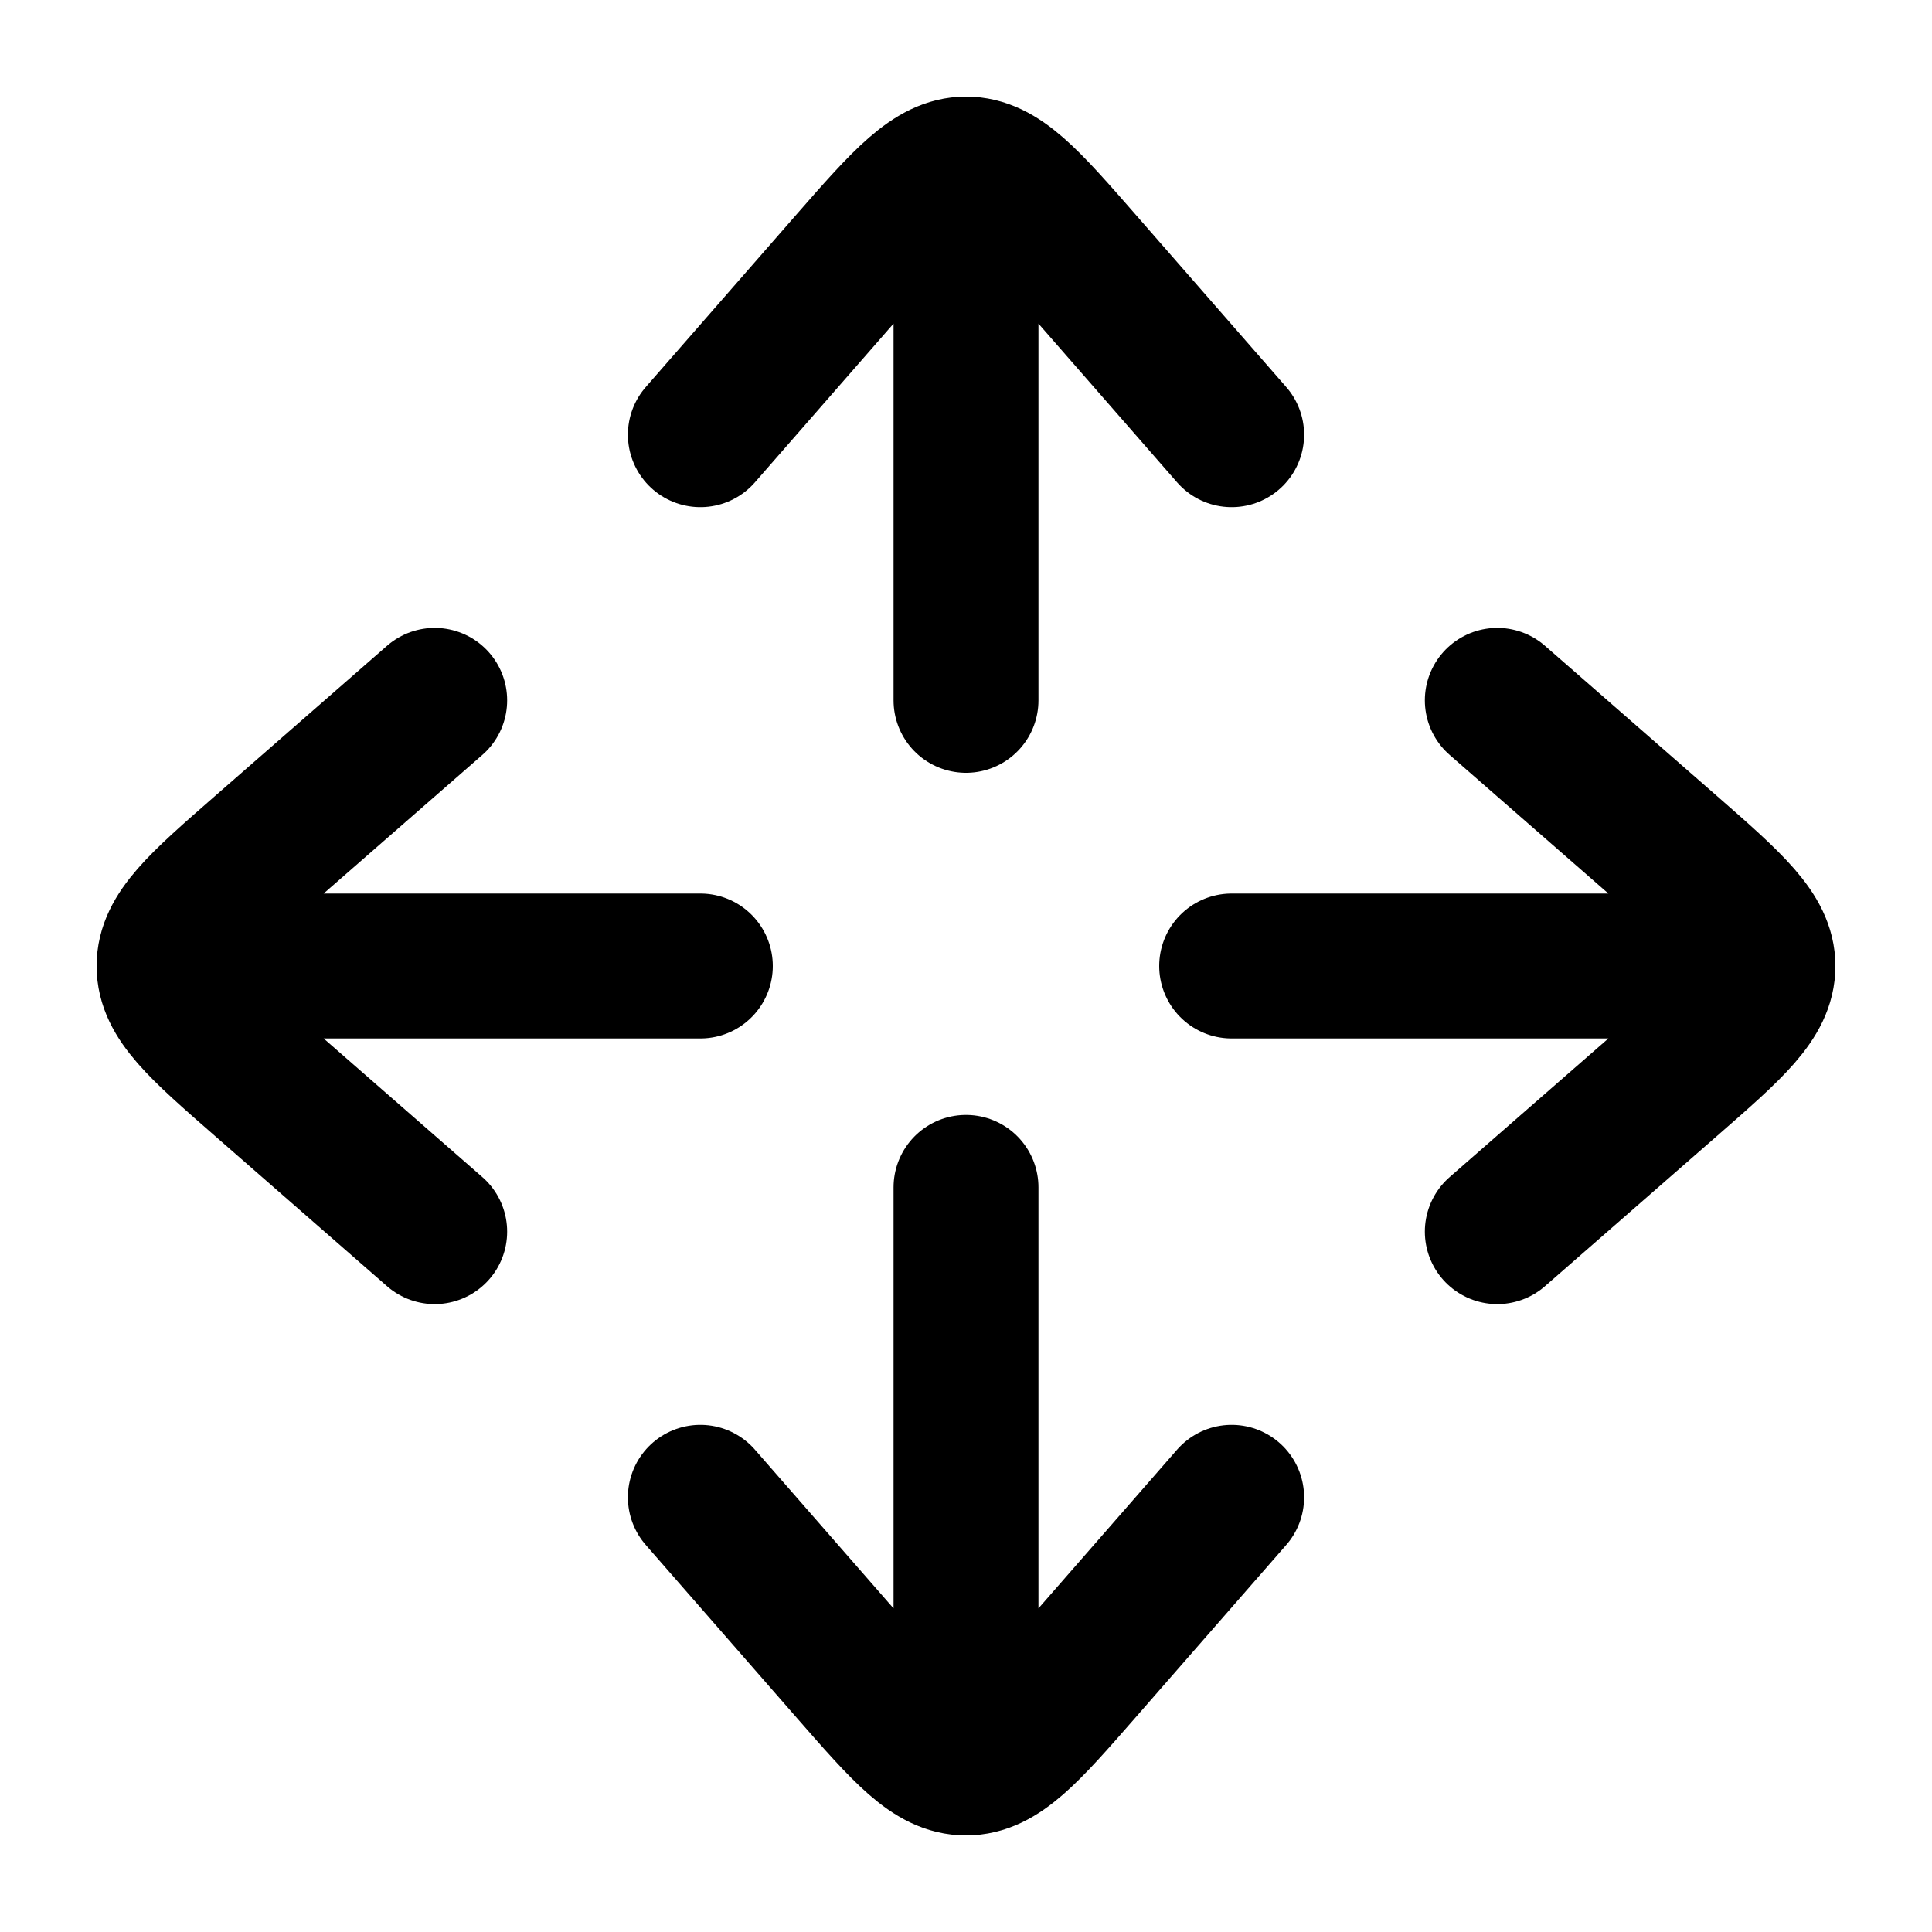
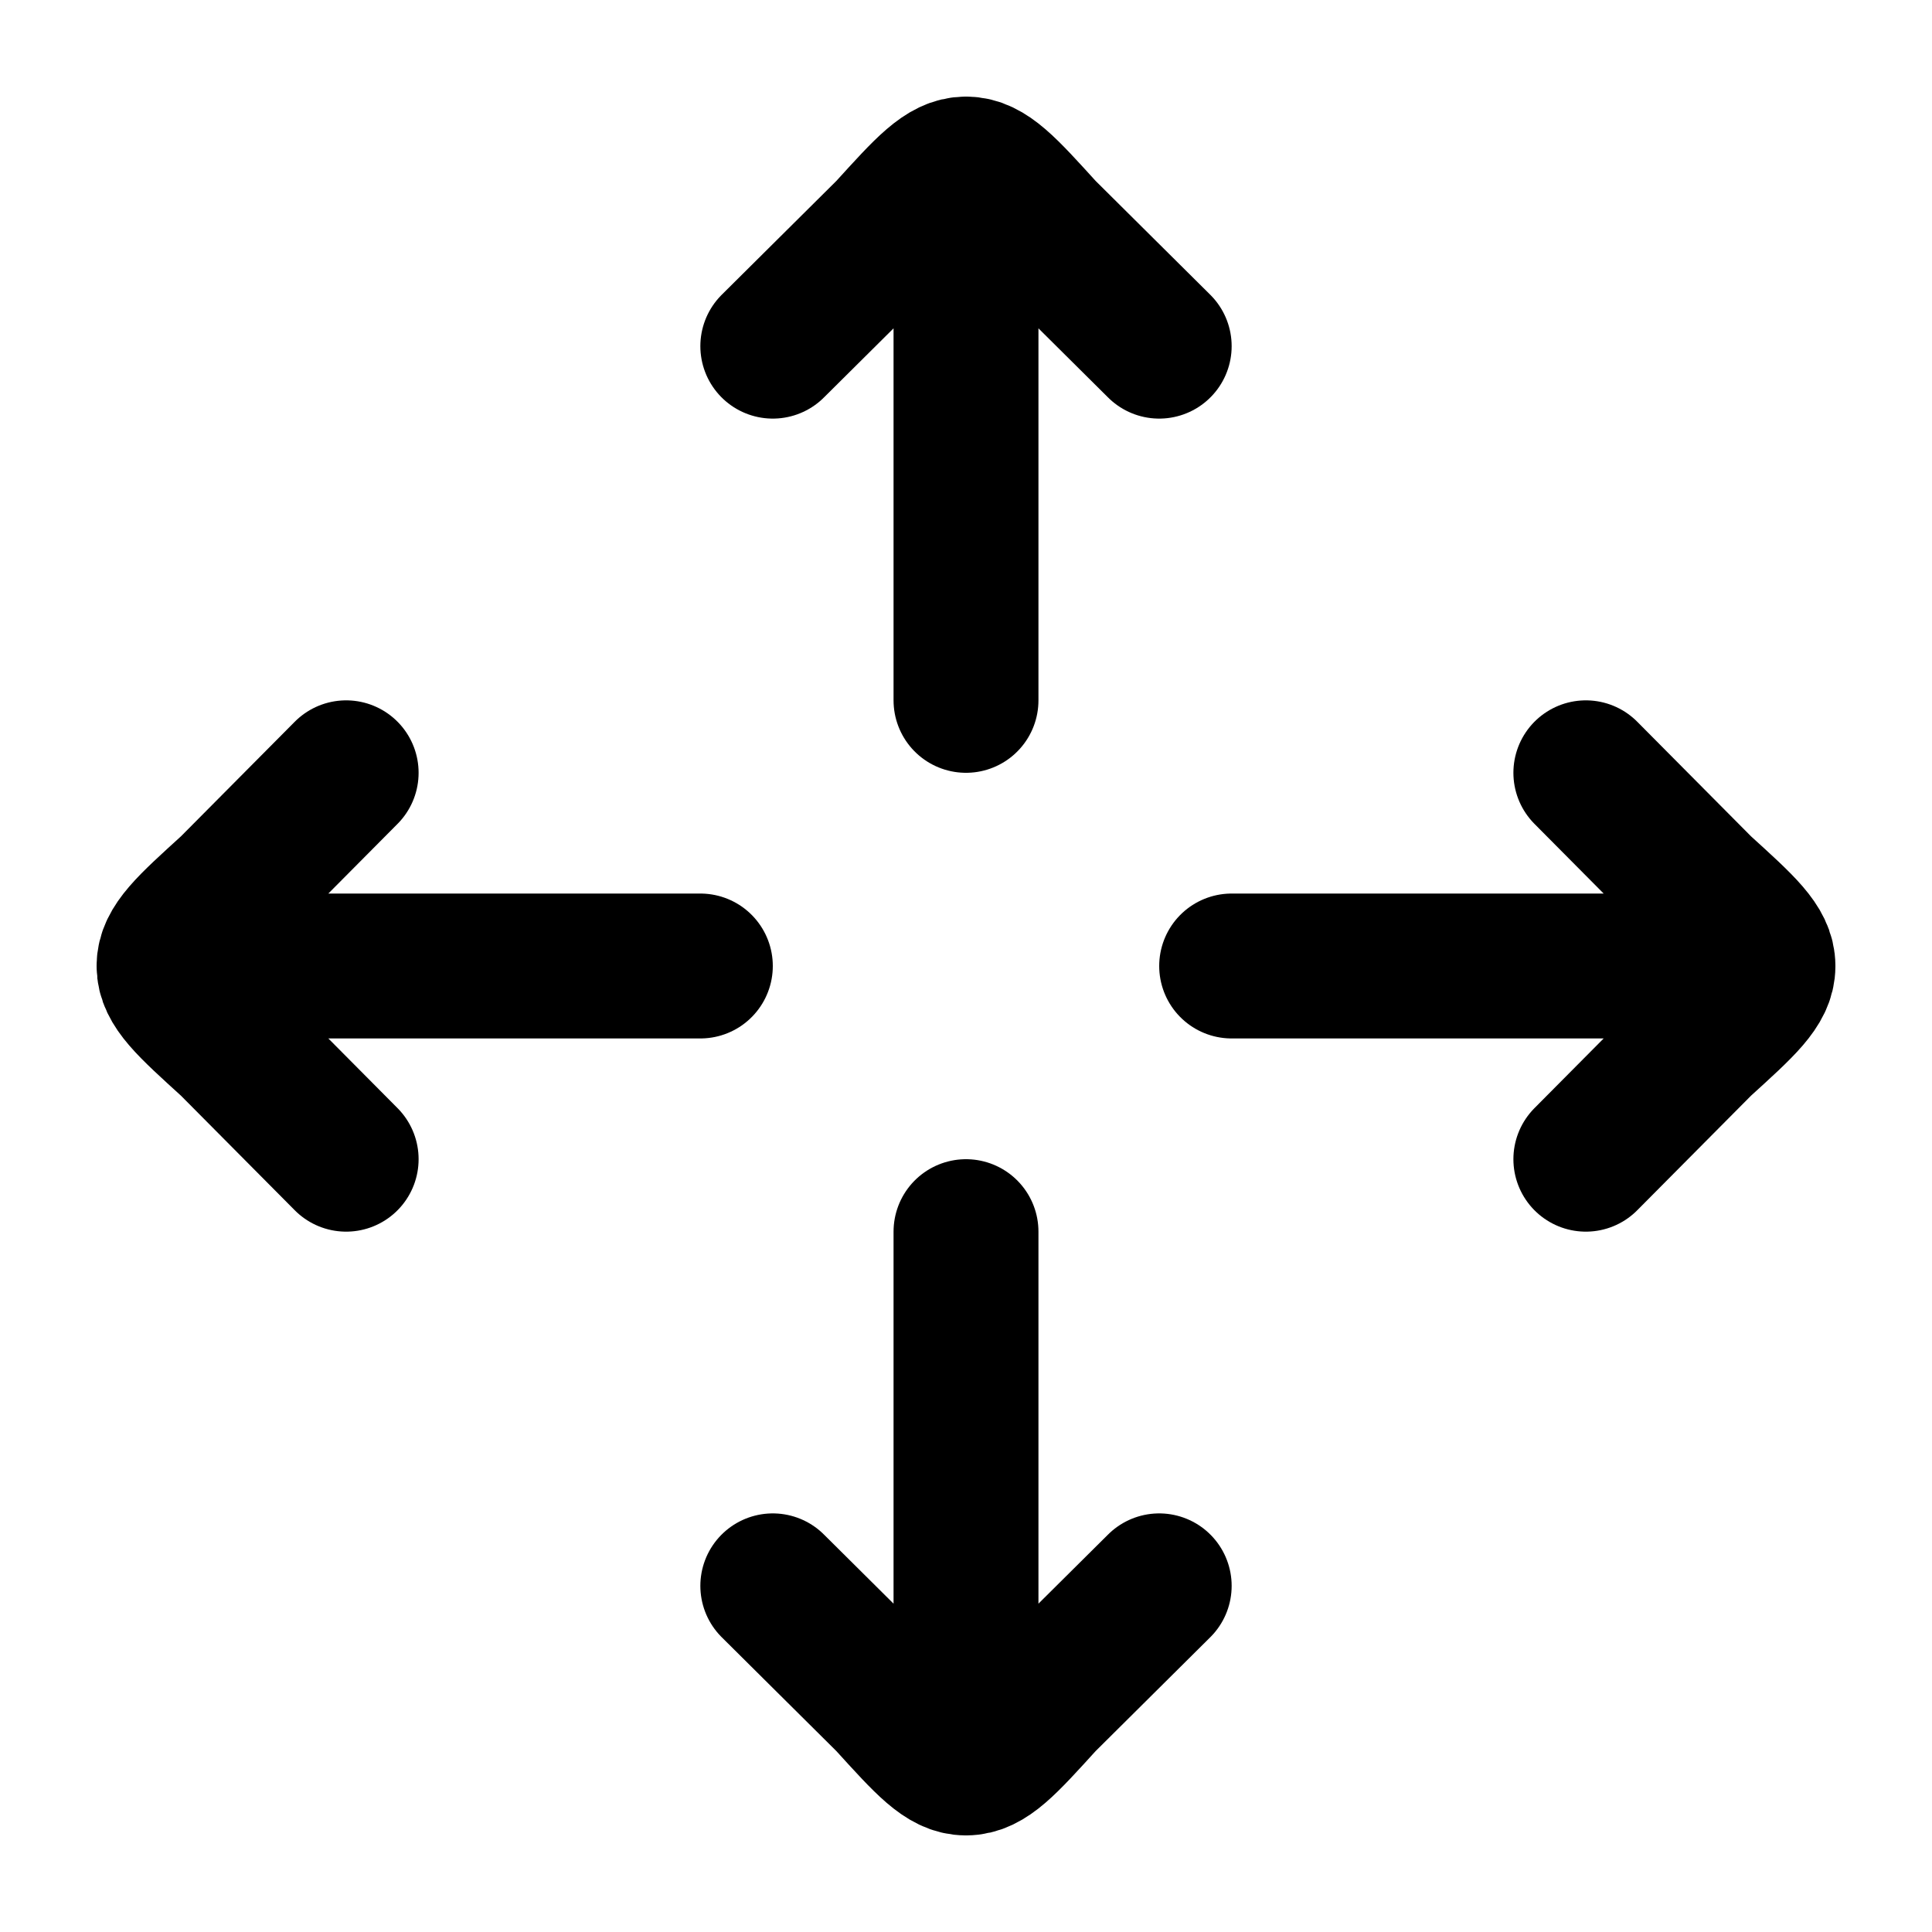
<svg viewBox="0 0 24 24" fill="none" stroke-width="1.8" stroke-linecap="round" stroke-linejoin="round">
-   <path d="M12 2.1V8.7M2.1 12H8.7M21.9 12H15.3M12 21.9V14.75M8.7 5.4L10.575 3.253C11.247 2.484 11.591 2.1 12 2.1C12.417 2.1 12.753 2.484 13.425 3.253L15.3 5.4M15.3 18.6L13.425 20.747C12.753 21.516 12.417 21.9 12 21.9C11.583 21.9 11.247 21.516 10.575 20.747L8.7 18.6M18.6 8.7L20.747 10.575C21.516 11.247 21.9 11.591 21.9 12C21.9 12.417 21.516 12.753 20.747 13.425L18.6 15.3M5.4 15.3L3.253 13.425C2.484 12.753 2.1 12.417 2.1 12C2.1 11.583 2.484 11.247 3.253 10.575L5.4 8.7" stroke="currentColor" />
+   <path d="M12 2.1V8.7M14.4 4.3L12.96 2.87C12.48 2.342 12.264 2.1 12 2.1C11.736 2.1 11.52 2.342 11.04 2.87L9.6 4.3M21.9 12L15.3 12M19.7 14.4L21.13 12.96C21.658 12.48 21.9 12.264 21.9 12C21.9 11.736 21.658 11.52 21.13 11.04L19.7 9.6M12 21.9L12 15.3M9.6 19.7L11.04 21.13C11.52 21.658 11.736 21.9 12 21.9C12.264 21.9 12.48 21.658 12.96 21.13L14.4 19.7M2.1 12L8.7 12M4.3 9.6L2.87 11.04C2.342 11.52 2.1 11.736 2.1 12C2.1 12.264 2.342 12.48 2.87 12.96L4.3 14.4" stroke="currentColor" />
</svg>
